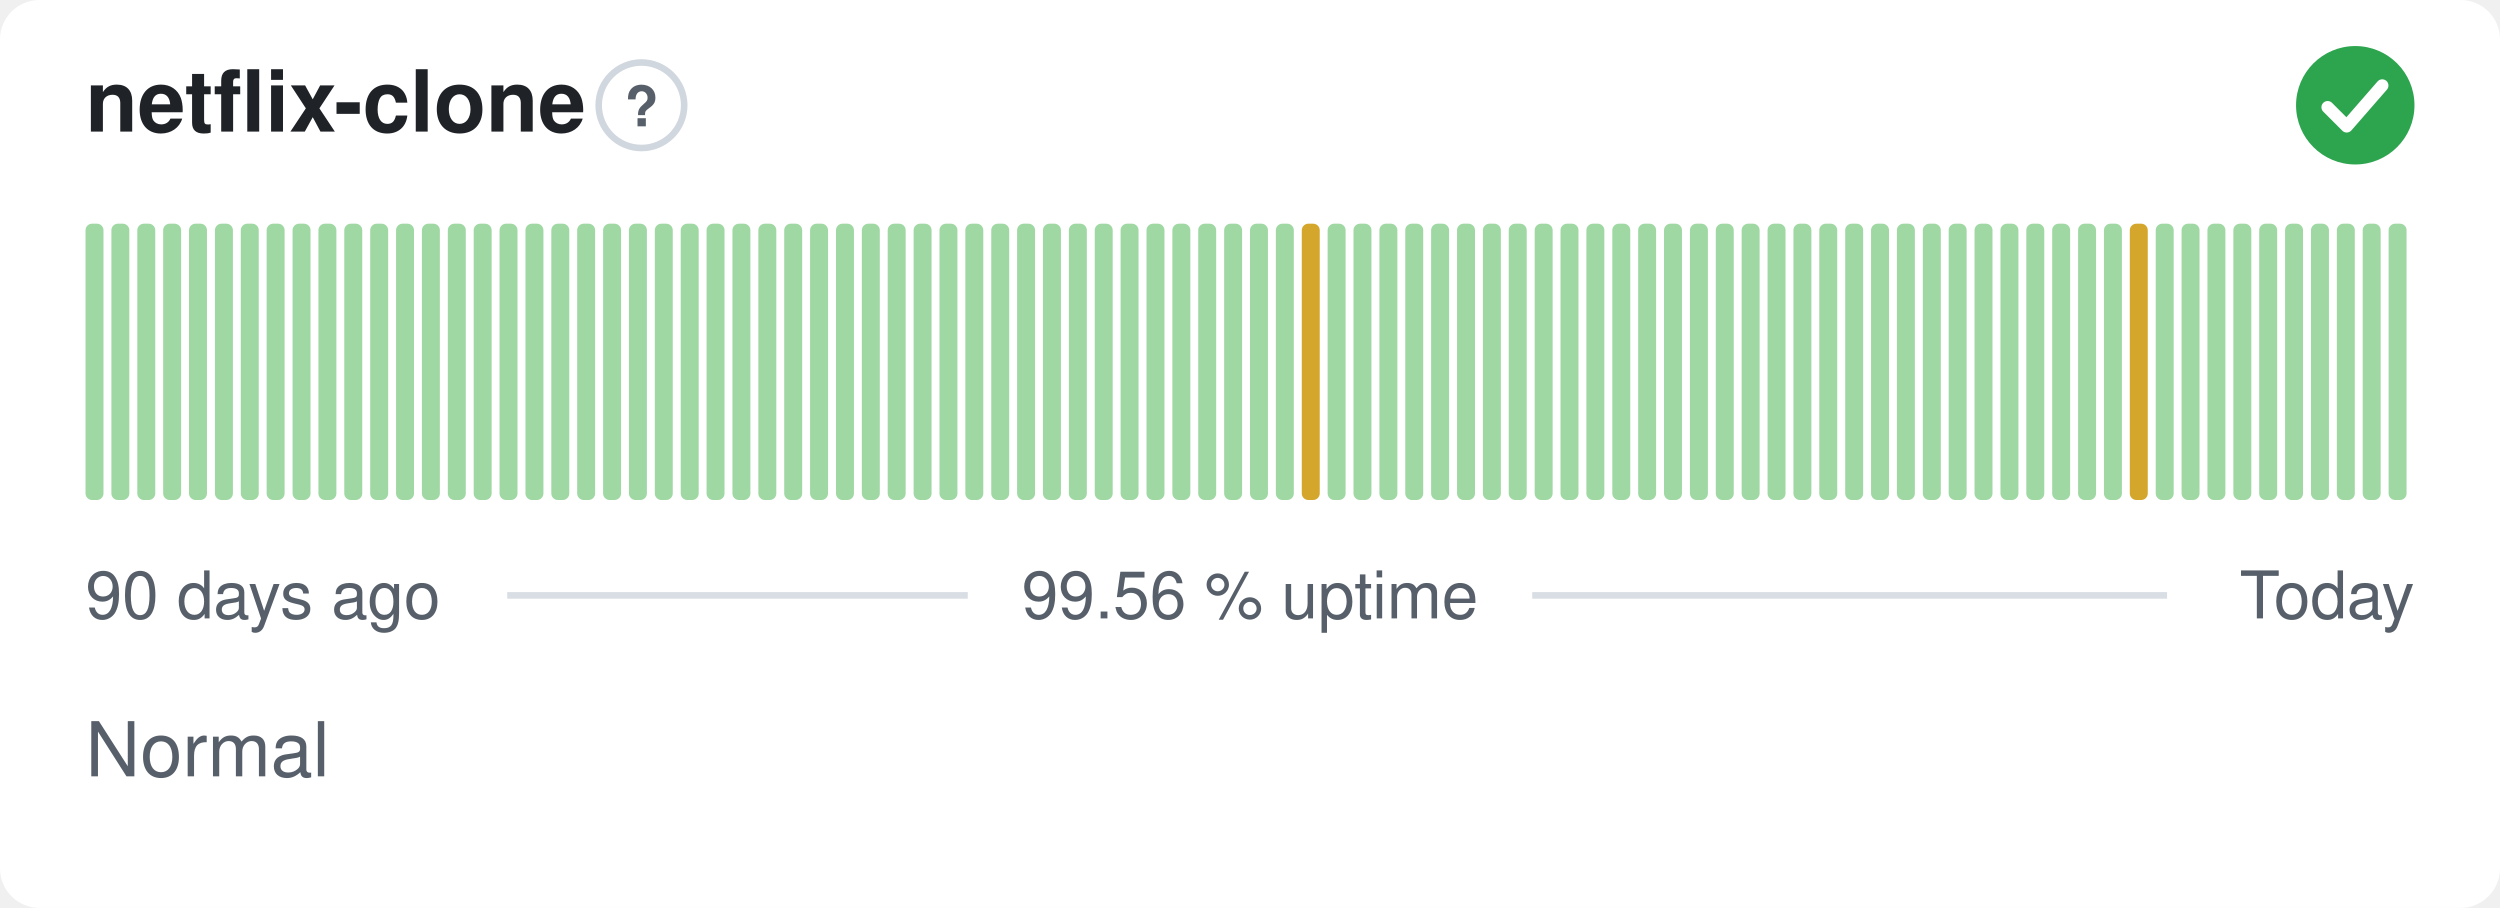
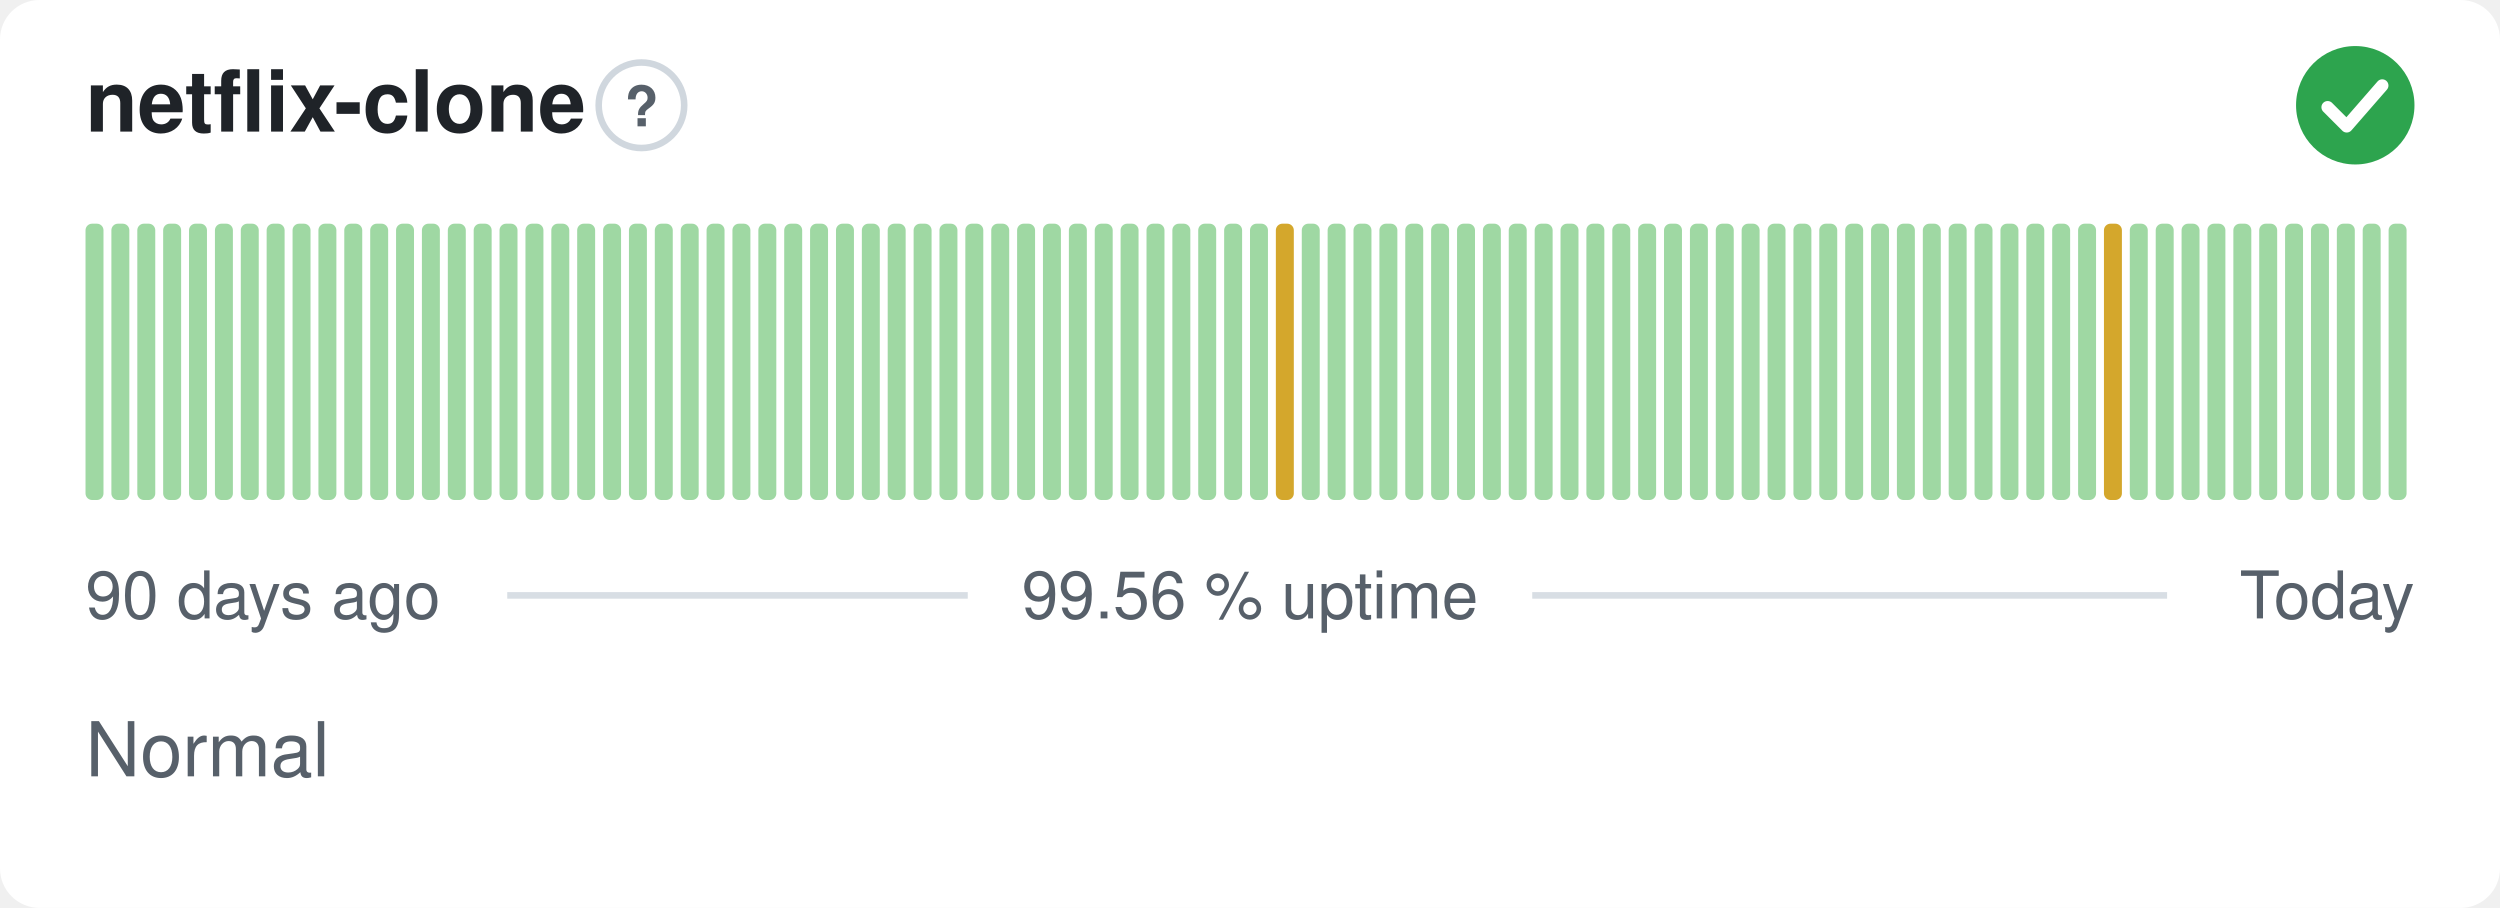
<svg xmlns="http://www.w3.org/2000/svg" width="380" height="138" viewBox="0 0 380 138" role="img" aria-label="netflix-clone: Normal, 99.56 % uptime over the last 90 days" font-family="-apple-system,BlinkMacSystemFont,'Segoe UI',Helvetica,Arial,sans-serif">
  <style>
    @media (prefers-color-scheme: dark) {
      .bg { fill: #0d1117 }
      .title { fill: #e6edf3 }
      .muted { fill: #8b949e }
      .hint { stroke: #30363d }
      .rule { stroke: #30363d }
      .nodata { fill: #21262d }
    }
  </style>
  <rect class="bg" width="380" height="138" rx="6" fill="#ffffff" />
  <text class="title" x="13" y="20" font-size="13" font-weight="600" fill="#1f2328">netflix-clone</text>
  <circle class="hint" cx="97.5" cy="16" r="6.5" fill="none" stroke="#d0d7de" stroke-width="1" />
  <text class="muted" x="97.5" y="19.2" text-anchor="middle" font-size="8.5" font-weight="700" fill="#57606a">?</text>
  <circle cx="358" cy="16" r="9" fill="#2da44e" />
  <path d="M353.80 16.30l2.90 2.90 5.40 -6.20" fill="none" stroke="#fff" stroke-width="1.89" stroke-linecap="round" stroke-linejoin="round" />
  <rect x="13.00" y="34.00" width="2.73" height="42.00" rx="1" fill="#9fd8a3" />
  <rect x="16.93" y="34.00" width="2.73" height="42.00" rx="1" fill="#9fd8a3" />
  <rect x="20.87" y="34.00" width="2.73" height="42.00" rx="1" fill="#9fd8a3" />
  <rect x="24.80" y="34.00" width="2.73" height="42.00" rx="1" fill="#9fd8a3" />
  <rect x="28.73" y="34.00" width="2.73" height="42.00" rx="1" fill="#9fd8a3" />
  <rect x="32.67" y="34.00" width="2.73" height="42.00" rx="1" fill="#9fd8a3" />
  <rect x="36.60" y="34.00" width="2.73" height="42.00" rx="1" fill="#9fd8a3" />
  <rect x="40.53" y="34.00" width="2.73" height="42.00" rx="1" fill="#9fd8a3" />
  <rect x="44.47" y="34.00" width="2.73" height="42.00" rx="1" fill="#9fd8a3" />
  <rect x="48.40" y="34.00" width="2.73" height="42.00" rx="1" fill="#9fd8a3" />
  <rect x="52.33" y="34.00" width="2.73" height="42.00" rx="1" fill="#9fd8a3" />
  <rect x="56.27" y="34.00" width="2.73" height="42.00" rx="1" fill="#9fd8a3" />
  <rect x="60.20" y="34.00" width="2.73" height="42.00" rx="1" fill="#9fd8a3" />
  <rect x="64.13" y="34.00" width="2.73" height="42.00" rx="1" fill="#9fd8a3" />
  <rect x="68.07" y="34.00" width="2.73" height="42.00" rx="1" fill="#9fd8a3" />
  <rect x="72.00" y="34.00" width="2.73" height="42.00" rx="1" fill="#9fd8a3" />
  <rect x="75.93" y="34.00" width="2.73" height="42.00" rx="1" fill="#9fd8a3" />
  <rect x="79.87" y="34.00" width="2.73" height="42.00" rx="1" fill="#9fd8a3" />
  <rect x="83.80" y="34.00" width="2.73" height="42.00" rx="1" fill="#9fd8a3" />
  <rect x="87.73" y="34.00" width="2.73" height="42.00" rx="1" fill="#9fd8a3" />
  <rect x="91.67" y="34.00" width="2.73" height="42.00" rx="1" fill="#9fd8a3" />
  <rect x="95.60" y="34.00" width="2.73" height="42.00" rx="1" fill="#9fd8a3" />
  <rect x="99.53" y="34.00" width="2.73" height="42.00" rx="1" fill="#9fd8a3" />
  <rect x="103.47" y="34.00" width="2.73" height="42.00" rx="1" fill="#9fd8a3" />
  <rect x="107.40" y="34.00" width="2.73" height="42.00" rx="1" fill="#9fd8a3" />
  <rect x="111.33" y="34.00" width="2.73" height="42.00" rx="1" fill="#9fd8a3" />
  <rect x="115.27" y="34.00" width="2.73" height="42.00" rx="1" fill="#9fd8a3" />
  <rect x="119.20" y="34.00" width="2.73" height="42.00" rx="1" fill="#9fd8a3" />
  <rect x="123.13" y="34.00" width="2.73" height="42.00" rx="1" fill="#9fd8a3" />
  <rect x="127.07" y="34.00" width="2.73" height="42.00" rx="1" fill="#9fd8a3" />
  <rect x="131.00" y="34.00" width="2.73" height="42.00" rx="1" fill="#9fd8a3" />
  <rect x="134.93" y="34.00" width="2.73" height="42.00" rx="1" fill="#9fd8a3" />
  <rect x="138.87" y="34.00" width="2.73" height="42.00" rx="1" fill="#9fd8a3" />
  <rect x="142.80" y="34.00" width="2.73" height="42.00" rx="1" fill="#9fd8a3" />
  <rect x="146.73" y="34.00" width="2.73" height="42.00" rx="1" fill="#9fd8a3" />
  <rect x="150.67" y="34.00" width="2.73" height="42.00" rx="1" fill="#9fd8a3" />
  <rect x="154.60" y="34.00" width="2.73" height="42.00" rx="1" fill="#9fd8a3" />
  <rect x="158.53" y="34.00" width="2.73" height="42.00" rx="1" fill="#9fd8a3" />
  <rect x="162.47" y="34.00" width="2.73" height="42.00" rx="1" fill="#9fd8a3" />
  <rect x="166.40" y="34.00" width="2.73" height="42.00" rx="1" fill="#9fd8a3" />
  <rect x="170.33" y="34.00" width="2.73" height="42.00" rx="1" fill="#9fd8a3" />
  <rect x="174.27" y="34.00" width="2.73" height="42.00" rx="1" fill="#9fd8a3" />
  <rect x="178.20" y="34.00" width="2.73" height="42.00" rx="1" fill="#9fd8a3" />
  <rect x="182.13" y="34.00" width="2.73" height="42.00" rx="1" fill="#9fd8a3" />
  <rect x="186.07" y="34.00" width="2.73" height="42.00" rx="1" fill="#9fd8a3" />
  <rect x="190.00" y="34.00" width="2.73" height="42.00" rx="1" fill="#9fd8a3" />
-   <rect x="193.93" y="34.00" width="2.73" height="42.00" rx="1" fill="#9fd8a3" />
-   <rect x="197.87" y="34.00" width="2.73" height="42.00" rx="1" fill="#d4a72c" />
+   <rect x="193.93" y="34.00" width="2.73" height="42.00" rx="1" fill="#d4a72c" />
+   <rect x="197.87" y="34.00" width="2.73" height="42.00" rx="1" fill="#9fd8a3" />
  <rect x="201.80" y="34.00" width="2.73" height="42.00" rx="1" fill="#9fd8a3" />
  <rect x="205.73" y="34.00" width="2.73" height="42.00" rx="1" fill="#9fd8a3" />
  <rect x="209.67" y="34.00" width="2.73" height="42.00" rx="1" fill="#9fd8a3" />
  <rect x="213.60" y="34.00" width="2.73" height="42.00" rx="1" fill="#9fd8a3" />
  <rect x="217.53" y="34.00" width="2.73" height="42.00" rx="1" fill="#9fd8a3" />
  <rect x="221.47" y="34.00" width="2.73" height="42.00" rx="1" fill="#9fd8a3" />
  <rect x="225.40" y="34.00" width="2.73" height="42.00" rx="1" fill="#9fd8a3" />
  <rect x="229.33" y="34.00" width="2.73" height="42.00" rx="1" fill="#9fd8a3" />
  <rect x="233.27" y="34.00" width="2.73" height="42.00" rx="1" fill="#9fd8a3" />
  <rect x="237.20" y="34.00" width="2.73" height="42.00" rx="1" fill="#9fd8a3" />
  <rect x="241.13" y="34.00" width="2.73" height="42.00" rx="1" fill="#9fd8a3" />
  <rect x="245.07" y="34.00" width="2.73" height="42.00" rx="1" fill="#9fd8a3" />
  <rect x="249.00" y="34.00" width="2.73" height="42.00" rx="1" fill="#9fd8a3" />
  <rect x="252.93" y="34.00" width="2.73" height="42.00" rx="1" fill="#9fd8a3" />
  <rect x="256.87" y="34.00" width="2.73" height="42.00" rx="1" fill="#9fd8a3" />
  <rect x="260.80" y="34.00" width="2.73" height="42.00" rx="1" fill="#9fd8a3" />
  <rect x="264.73" y="34.00" width="2.73" height="42.00" rx="1" fill="#9fd8a3" />
  <rect x="268.67" y="34.00" width="2.73" height="42.00" rx="1" fill="#9fd8a3" />
  <rect x="272.60" y="34.00" width="2.73" height="42.00" rx="1" fill="#9fd8a3" />
  <rect x="276.53" y="34.00" width="2.73" height="42.00" rx="1" fill="#9fd8a3" />
  <rect x="280.47" y="34.00" width="2.73" height="42.00" rx="1" fill="#9fd8a3" />
  <rect x="284.40" y="34.00" width="2.73" height="42.00" rx="1" fill="#9fd8a3" />
  <rect x="288.33" y="34.00" width="2.73" height="42.00" rx="1" fill="#9fd8a3" />
  <rect x="292.27" y="34.00" width="2.73" height="42.00" rx="1" fill="#9fd8a3" />
  <rect x="296.20" y="34.00" width="2.73" height="42.00" rx="1" fill="#9fd8a3" />
  <rect x="300.13" y="34.00" width="2.73" height="42.00" rx="1" fill="#9fd8a3" />
  <rect x="304.07" y="34.00" width="2.73" height="42.00" rx="1" fill="#9fd8a3" />
  <rect x="308.00" y="34.00" width="2.73" height="42.00" rx="1" fill="#9fd8a3" />
  <rect x="311.93" y="34.00" width="2.73" height="42.00" rx="1" fill="#9fd8a3" />
  <rect x="315.87" y="34.00" width="2.73" height="42.00" rx="1" fill="#9fd8a3" />
-   <rect x="319.80" y="34.00" width="2.73" height="42.00" rx="1" fill="#9fd8a3" />
-   <rect x="323.73" y="34.00" width="2.73" height="42.00" rx="1" fill="#d4a72c" />
+   <rect x="319.80" y="34.00" width="2.73" height="42.00" rx="1" fill="#d4a72c" />
+   <rect x="323.73" y="34.00" width="2.73" height="42.00" rx="1" fill="#9fd8a3" />
  <rect x="327.67" y="34.00" width="2.73" height="42.00" rx="1" fill="#9fd8a3" />
  <rect x="331.60" y="34.00" width="2.73" height="42.00" rx="1" fill="#9fd8a3" />
  <rect x="335.53" y="34.00" width="2.73" height="42.00" rx="1" fill="#9fd8a3" />
  <rect x="339.47" y="34.00" width="2.73" height="42.00" rx="1" fill="#9fd8a3" />
  <rect x="343.40" y="34.00" width="2.73" height="42.00" rx="1" fill="#9fd8a3" />
  <rect x="347.33" y="34.00" width="2.73" height="42.00" rx="1" fill="#9fd8a3" />
  <rect x="351.27" y="34.00" width="2.73" height="42.00" rx="1" fill="#9fd8a3" />
  <rect x="355.20" y="34.00" width="2.73" height="42.00" rx="1" fill="#9fd8a3" />
  <rect x="359.13" y="34.00" width="2.73" height="42.00" rx="1" fill="#9fd8a3" />
  <rect x="363.07" y="34.00" width="2.73" height="42.00" rx="1" fill="#9fd8a3" />
  <text class="muted" x="13" y="94" font-size="10" fill="#57606a">90 days ago</text>
  <text class="muted" x="190" y="94" text-anchor="middle" font-size="10" fill="#57606a">99.56 % uptime</text>
  <text class="muted" x="367" y="94" text-anchor="end" font-size="10" fill="#57606a">Today</text>
  <line class="rule" x1="77.1" y1="90.5" x2="147.1" y2="90.5" stroke="#d8dee4" stroke-width="1" />
  <line class="rule" x1="232.9" y1="90.5" x2="329.4" y2="90.5" stroke="#d8dee4" stroke-width="1" />
  <text class="muted" x="13" y="118" font-size="11.5" fill="#57606a">Normal</text>
</svg>
